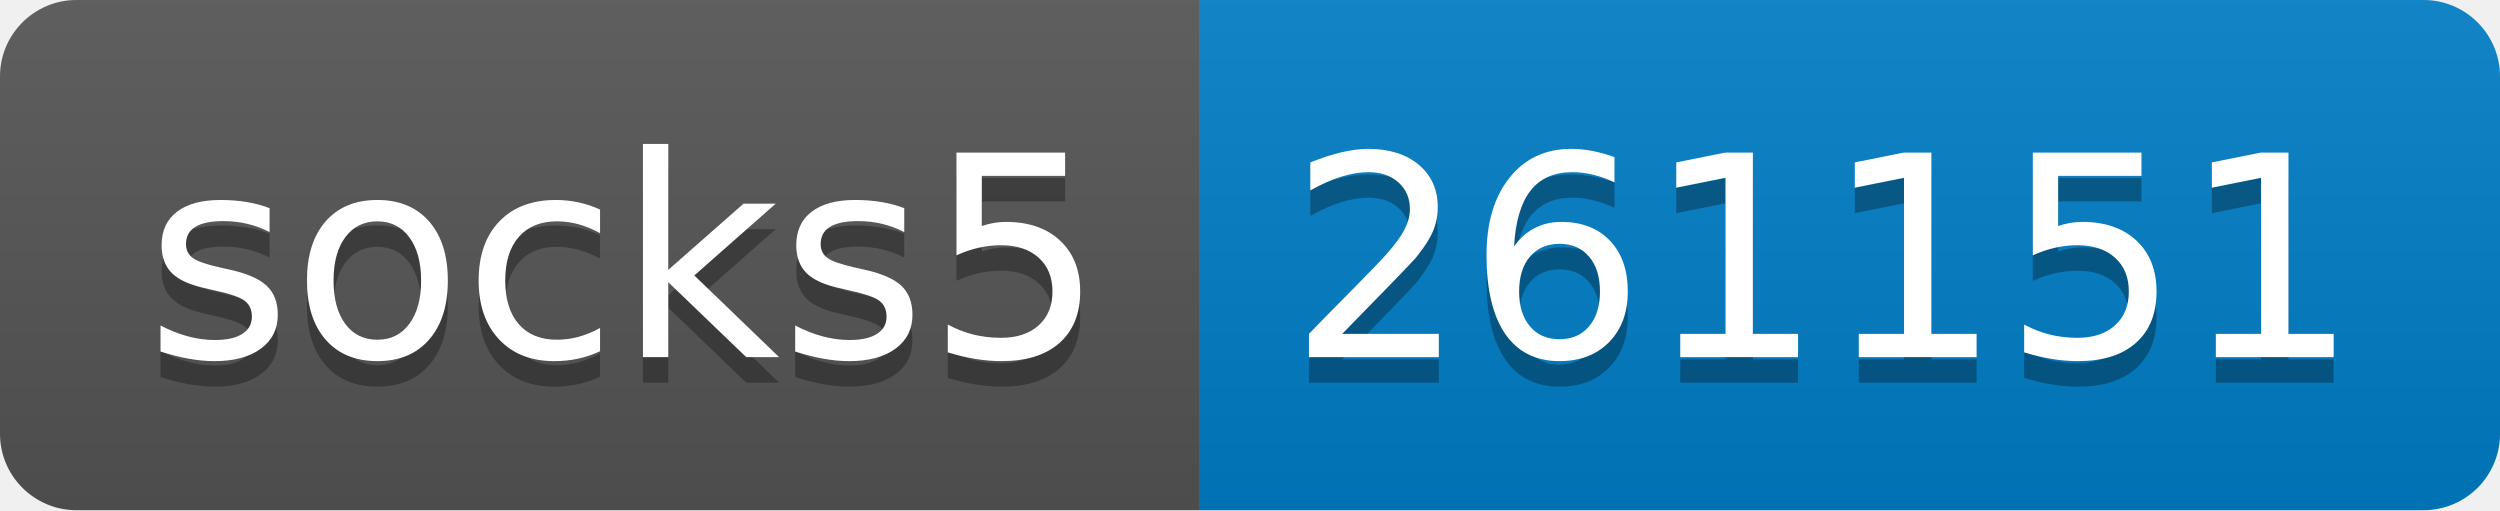
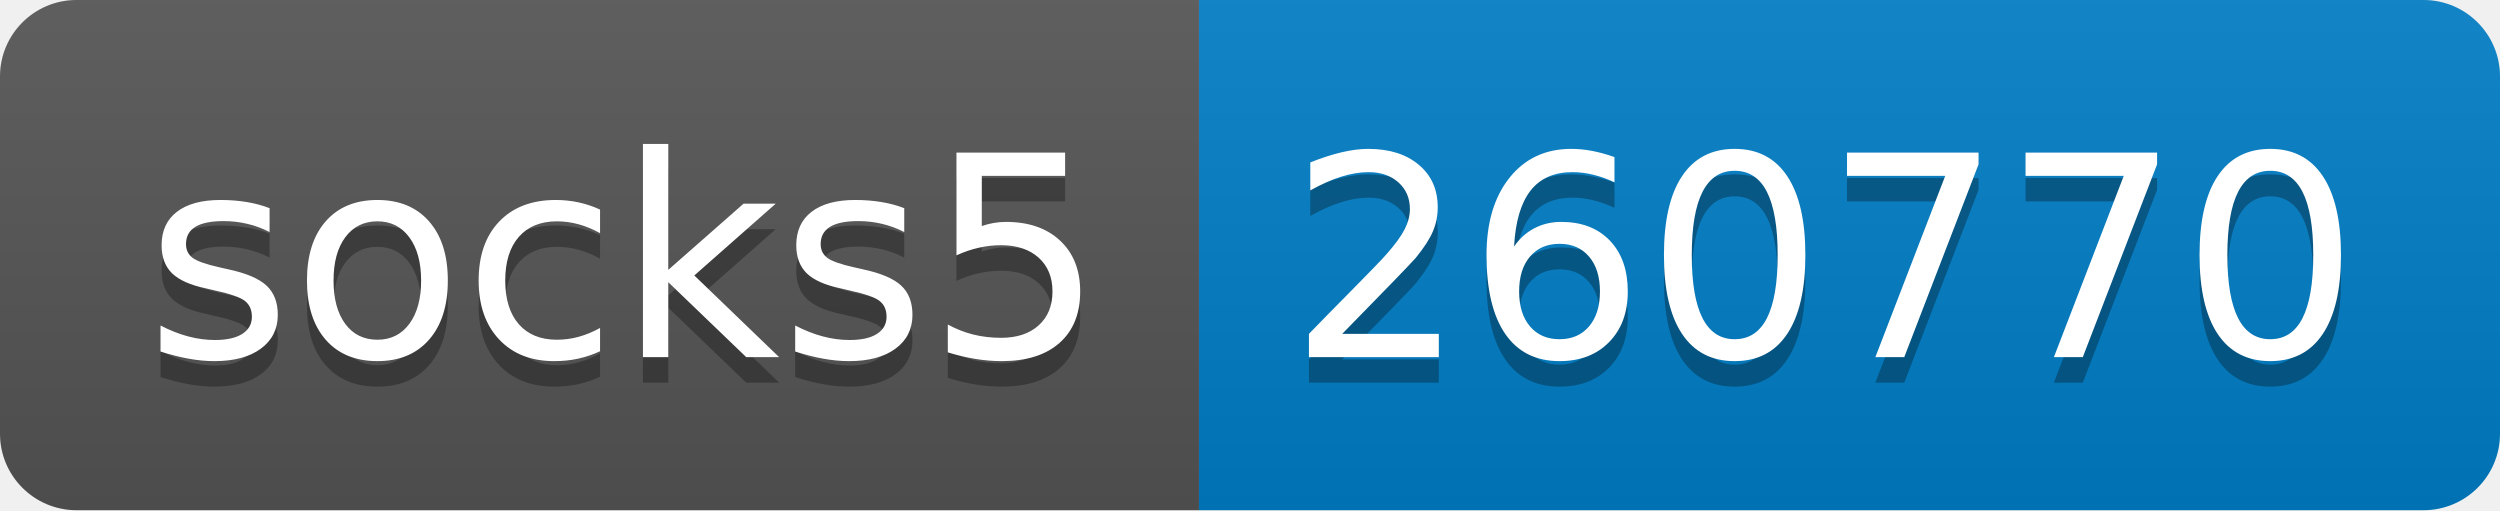
- <svg xmlns="http://www.w3.org/2000/svg" width="98" height="20" role="img" aria-label="socks5: 261151">
+ <svg xmlns="http://www.w3.org/2000/svg" width="98" height="20" role="img" aria-label="socks5: 260770">
  <linearGradient id="s" x2="0" y2="100%">
    <stop offset="0" stop-color="#bbb" stop-opacity=".1" />
    <stop offset="1" stop-opacity=".1" />
  </linearGradient>
  <clipPath id="r">
    <rect width="98" height="20" rx="3" fill="#fff" />
  </clipPath>
  <g clip-path="url(#r)">
    <rect width="47" height="20" fill="#555" />
    <rect x="47" width="51" height="20" fill="#007ec6" />
    <rect width="98" height="20" fill="url(#s)" />
  </g>
  <g fill="#fff" text-anchor="middle" font-family="Verdana,Geneva,DejaVu Sans,sans-serif" text-rendering="geometricPrecision" font-size="110">
    <text aria-hidden="true" x="245" y="150" fill="#010101" fill-opacity=".3" transform="scale(.1)" textLength="370">socks5</text>
    <text x="245" y="140" transform="scale(.1)" fill="#fff" textLength="370">socks5</text>
-     <text aria-hidden="true" x="715" y="150" fill="#010101" fill-opacity=".3" transform="scale(.1)" textLength="410">261151</text>
-     <text x="715" y="140" transform="scale(.1)" fill="#fff" textLength="410">261151</text>
+     <text aria-hidden="true" x="715" y="150" fill="#010101" fill-opacity=".3" transform="scale(.1)" textLength="410">260770</text>
+     <text x="715" y="140" transform="scale(.1)" fill="#fff" textLength="410">260770</text>
  </g>
</svg>
